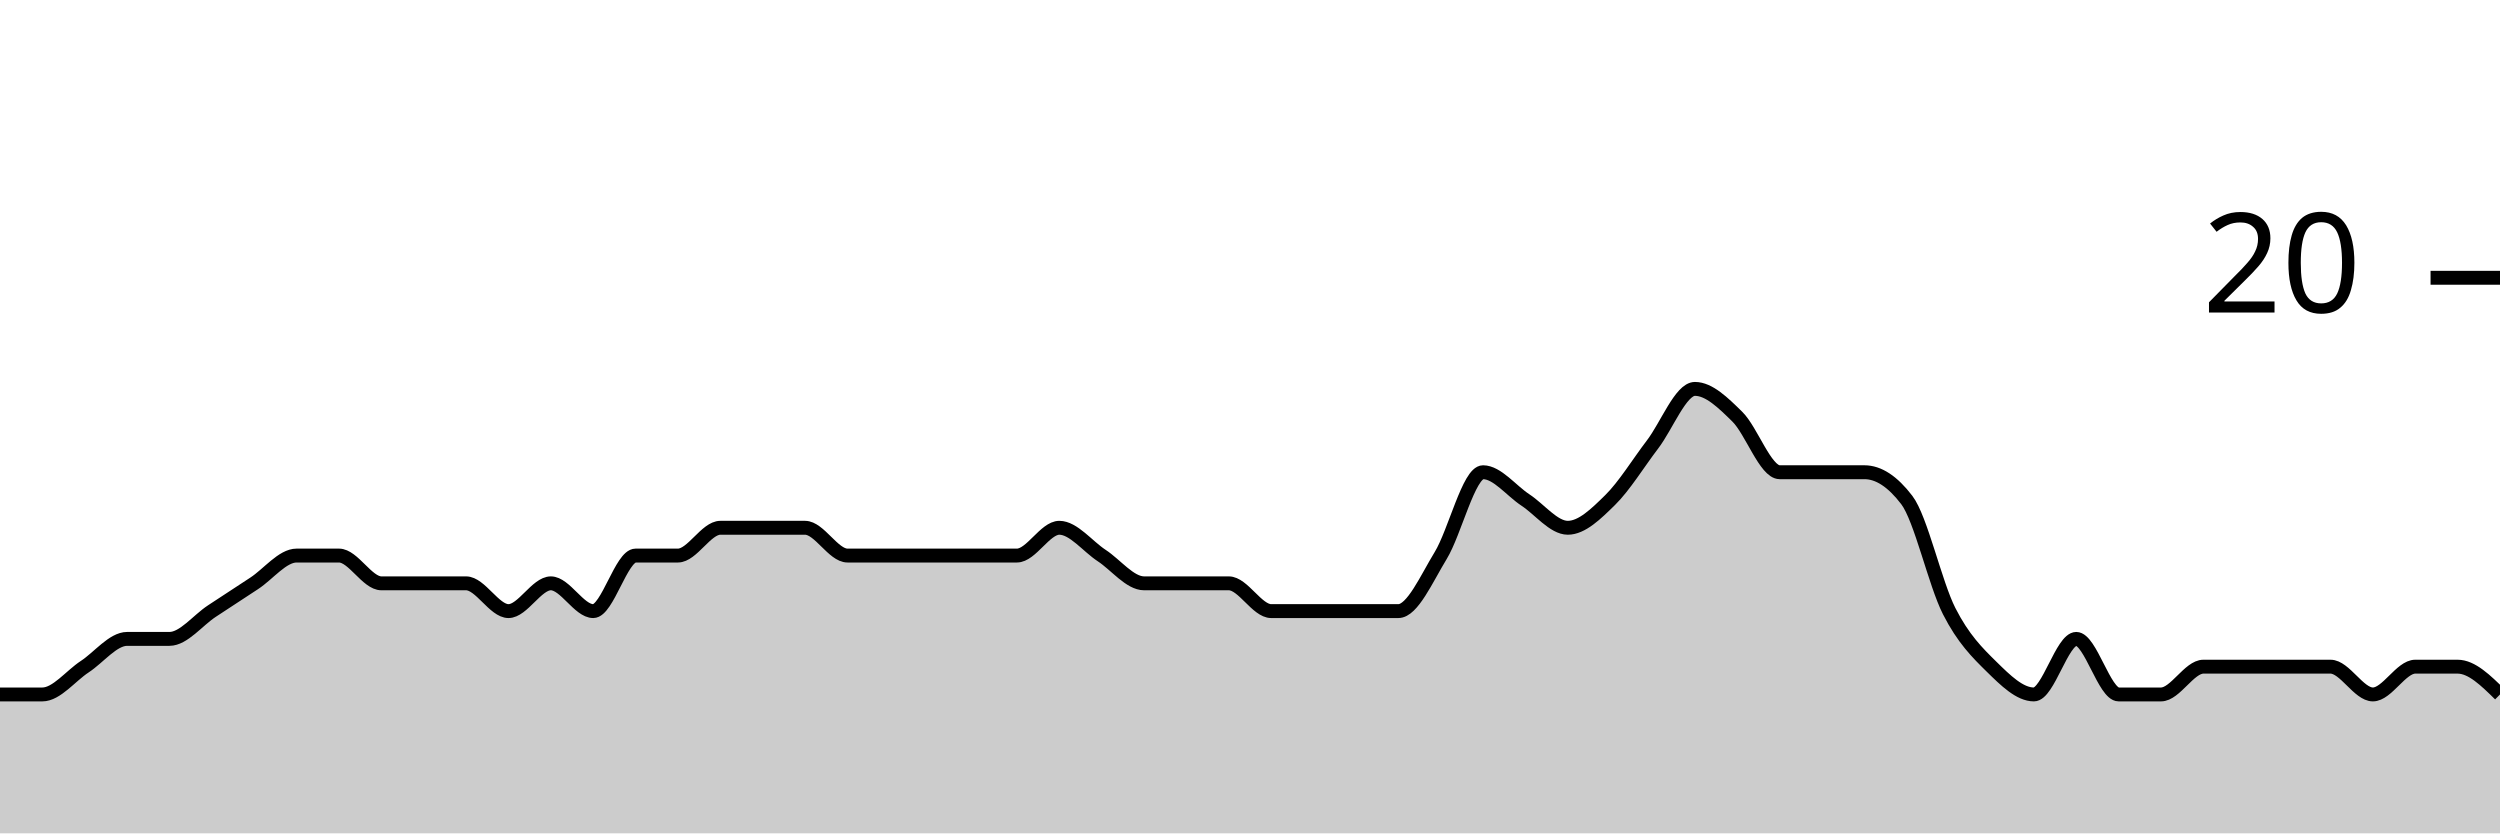
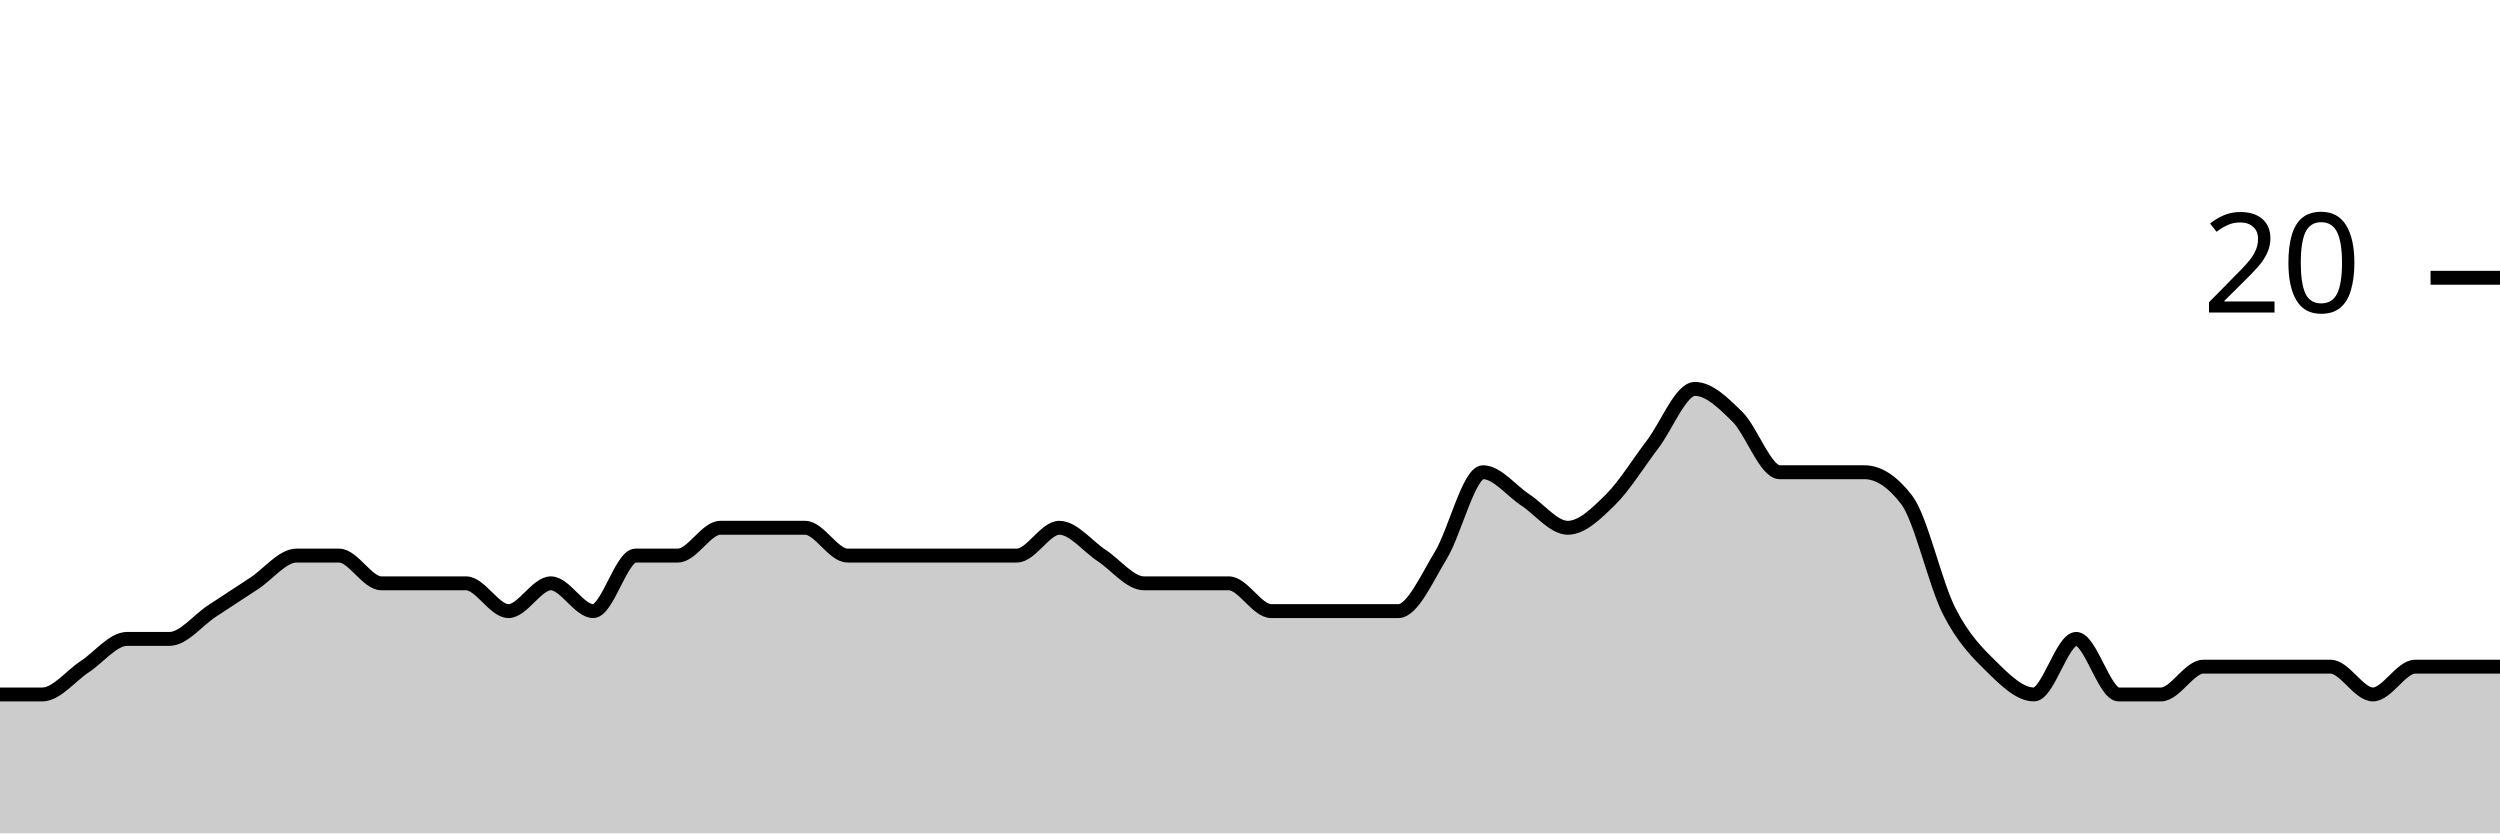
<svg xmlns="http://www.w3.org/2000/svg" viewBox="0 0 180 60">
  <g transform="translate(0,20)">
-     <path class="area" fill="rgba(0, 0, 0, 0.2)" d="M0,30C1.017,30,2.034,30,3.051,30C4.068,30,5.085,28.667,6.102,28C7.119,27.333,8.136,26,9.153,26C10.169,26,11.186,26,12.203,26C13.22,26,14.237,24.667,15.254,24C16.271,23.333,17.288,22.667,18.305,22C19.322,21.333,20.339,20,21.356,20C22.373,20,23.39,20,24.407,20C25.424,20,26.441,22,27.458,22C28.475,22,29.492,22,30.508,22C31.525,22,32.542,22,33.559,22C34.576,22,35.593,24,36.61,24C37.627,24,38.644,22,39.661,22C40.678,22,41.695,24,42.712,24C43.729,24,44.746,20,45.763,20C46.78,20,47.797,20,48.814,20C49.831,20,50.847,18,51.864,18C52.881,18,53.898,18,54.915,18C55.932,18,56.949,18,57.966,18C58.983,18,60,20,61.017,20C62.034,20,63.051,20,64.068,20C65.085,20,66.102,20,67.119,20C68.136,20,69.153,20,70.169,20C71.186,20,72.203,20,73.22,20C74.237,20,75.254,18,76.271,18C77.288,18,78.305,19.333,79.322,20C80.339,20.667,81.356,22,82.373,22C83.39,22,84.407,22,85.424,22C86.441,22,87.458,22,88.475,22C89.492,22,90.508,24,91.525,24C92.542,24,93.559,24,94.576,24C95.593,24,96.61,24,97.627,24C98.644,24,99.661,24,100.678,24C101.695,24,102.712,21.667,103.729,20C104.746,18.333,105.763,14,106.78,14C107.797,14,108.814,15.333,109.831,16C110.847,16.667,111.864,18,112.881,18C113.898,18,114.915,17,115.932,16C116.949,15,117.966,13.333,118.983,12C120,10.667,121.017,8,122.034,8C123.051,8,124.068,9,125.085,10C126.102,11,127.119,14,128.136,14C129.153,14,130.169,14,131.186,14C132.203,14,133.22,14,134.237,14C135.254,14,136.271,14.667,137.288,16C138.305,17.333,139.322,22,140.339,24C141.356,26,142.373,27,143.39,28C144.407,29,145.424,30,146.441,30C147.458,30,148.475,26,149.492,26C150.508,26,151.525,30,152.542,30C153.559,30,154.576,30,155.593,30C156.61,30,157.627,28,158.644,28C159.661,28,160.678,28,161.695,28C162.712,28,163.729,28,164.746,28C165.763,28,166.78,28,167.797,28C168.814,28,169.831,30,170.847,30C171.864,30,172.881,28,173.898,28C174.915,28,175.932,28,176.949,28C177.966,28,178.983,29,180,30L180,40C178.983,40,177.966,40,176.949,40C175.932,40,174.915,40,173.898,40C172.881,40,171.864,40,170.847,40C169.831,40,168.814,40,167.797,40C166.78,40,165.763,40,164.746,40C163.729,40,162.712,40,161.695,40C160.678,40,159.661,40,158.644,40C157.627,40,156.61,40,155.593,40C154.576,40,153.559,40,152.542,40C151.525,40,150.508,40,149.492,40C148.475,40,147.458,40,146.441,40C145.424,40,144.407,40,143.39,40C142.373,40,141.356,40,140.339,40C139.322,40,138.305,40,137.288,40C136.271,40,135.254,40,134.237,40C133.22,40,132.203,40,131.186,40C130.169,40,129.153,40,128.136,40C127.119,40,126.102,40,125.085,40C124.068,40,123.051,40,122.034,40C121.017,40,120,40,118.983,40C117.966,40,116.949,40,115.932,40C114.915,40,113.898,40,112.881,40C111.864,40,110.847,40,109.831,40C108.814,40,107.797,40,106.78,40C105.763,40,104.746,40,103.729,40C102.712,40,101.695,40,100.678,40C99.661,40,98.644,40,97.627,40C96.61,40,95.593,40,94.576,40C93.559,40,92.542,40,91.525,40C90.508,40,89.492,40,88.475,40C87.458,40,86.441,40,85.424,40C84.407,40,83.39,40,82.373,40C81.356,40,80.339,40,79.322,40C78.305,40,77.288,40,76.271,40C75.254,40,74.237,40,73.22,40C72.203,40,71.186,40,70.169,40C69.153,40,68.136,40,67.119,40C66.102,40,65.085,40,64.068,40C63.051,40,62.034,40,61.017,40C60,40,58.983,40,57.966,40C56.949,40,55.932,40,54.915,40C53.898,40,52.881,40,51.864,40C50.847,40,49.831,40,48.814,40C47.797,40,46.78,40,45.763,40C44.746,40,43.729,40,42.712,40C41.695,40,40.678,40,39.661,40C38.644,40,37.627,40,36.61,40C35.593,40,34.576,40,33.559,40C32.542,40,31.525,40,30.508,40C29.492,40,28.475,40,27.458,40C26.441,40,25.424,40,24.407,40C23.39,40,22.373,40,21.356,40C20.339,40,19.322,40,18.305,40C17.288,40,16.271,40,15.254,40C14.237,40,13.22,40,12.203,40C11.186,40,10.169,40,9.153,40C8.136,40,7.119,40,6.102,40C5.085,40,4.068,40,3.051,40C2.034,40,1.017,40,0,40Z" />
-     <path class="line" stroke="black" fill="none" d="M0,30C1.017,30,2.034,30,3.051,30C4.068,30,5.085,28.667,6.102,28C7.119,27.333,8.136,26,9.153,26C10.169,26,11.186,26,12.203,26C13.22,26,14.237,24.667,15.254,24C16.271,23.333,17.288,22.667,18.305,22C19.322,21.333,20.339,20,21.356,20C22.373,20,23.39,20,24.407,20C25.424,20,26.441,22,27.458,22C28.475,22,29.492,22,30.508,22C31.525,22,32.542,22,33.559,22C34.576,22,35.593,24,36.61,24C37.627,24,38.644,22,39.661,22C40.678,22,41.695,24,42.712,24C43.729,24,44.746,20,45.763,20C46.78,20,47.797,20,48.814,20C49.831,20,50.847,18,51.864,18C52.881,18,53.898,18,54.915,18C55.932,18,56.949,18,57.966,18C58.983,18,60,20,61.017,20C62.034,20,63.051,20,64.068,20C65.085,20,66.102,20,67.119,20C68.136,20,69.153,20,70.169,20C71.186,20,72.203,20,73.22,20C74.237,20,75.254,18,76.271,18C77.288,18,78.305,19.333,79.322,20C80.339,20.667,81.356,22,82.373,22C83.39,22,84.407,22,85.424,22C86.441,22,87.458,22,88.475,22C89.492,22,90.508,24,91.525,24C92.542,24,93.559,24,94.576,24C95.593,24,96.61,24,97.627,24C98.644,24,99.661,24,100.678,24C101.695,24,102.712,21.667,103.729,20C104.746,18.333,105.763,14,106.78,14C107.797,14,108.814,15.333,109.831,16C110.847,16.667,111.864,18,112.881,18C113.898,18,114.915,17,115.932,16C116.949,15,117.966,13.333,118.983,12C120,10.667,121.017,8,122.034,8C123.051,8,124.068,9,125.085,10C126.102,11,127.119,14,128.136,14C129.153,14,130.169,14,131.186,14C132.203,14,133.22,14,134.237,14C135.254,14,136.271,14.667,137.288,16C138.305,17.333,139.322,22,140.339,24C141.356,26,142.373,27,143.39,28C144.407,29,145.424,30,146.441,30C147.458,30,148.475,26,149.492,26C150.508,26,151.525,30,152.542,30C153.559,30,154.576,30,155.593,30C156.61,30,157.627,28,158.644,28C159.661,28,160.678,28,161.695,28C162.712,28,163.729,28,164.746,28C165.763,28,166.78,28,167.797,28C168.814,28,169.831,30,170.847,30C171.864,30,172.881,28,173.898,28C174.915,28,175.932,28,176.949,28C177.966,28,178.983,29,180,30" />
+     <path class="area" fill="rgba(0, 0, 0, 0.2)" d="M0,30C1.017,30,2.034,30,3.051,30C4.068,30,5.085,28.667,6.102,28C7.119,27.333,8.136,26,9.153,26C10.169,26,11.186,26,12.203,26C13.22,26,14.237,24.667,15.254,24C16.271,23.333,17.288,22.667,18.305,22C19.322,21.333,20.339,20,21.356,20C22.373,20,23.39,20,24.407,20C25.424,20,26.441,22,27.458,22C28.475,22,29.492,22,30.508,22C31.525,22,32.542,22,33.559,22C34.576,22,35.593,24,36.61,24C37.627,24,38.644,22,39.661,22C40.678,22,41.695,24,42.712,24C43.729,24,44.746,20,45.763,20C46.78,20,47.797,20,48.814,20C49.831,20,50.847,18,51.864,18C52.881,18,53.898,18,54.915,18C55.932,18,56.949,18,57.966,18C58.983,18,60,20,61.017,20C62.034,20,63.051,20,64.068,20C65.085,20,66.102,20,67.119,20C68.136,20,69.153,20,70.169,20C71.186,20,72.203,20,73.22,20C74.237,20,75.254,18,76.271,18C77.288,18,78.305,19.333,79.322,20C80.339,20.667,81.356,22,82.373,22C83.39,22,84.407,22,85.424,22C86.441,22,87.458,22,88.475,22C89.492,22,90.508,24,91.525,24C92.542,24,93.559,24,94.576,24C95.593,24,96.61,24,97.627,24C98.644,24,99.661,24,100.678,24C101.695,24,102.712,21.667,103.729,20C104.746,18.333,105.763,14,106.78,14C107.797,14,108.814,15.333,109.831,16C110.847,16.667,111.864,18,112.881,18C113.898,18,114.915,17,115.932,16C116.949,15,117.966,13.333,118.983,12C120,10.667,121.017,8,122.034,8C123.051,8,124.068,9,125.085,10C126.102,11,127.119,14,128.136,14C129.153,14,130.169,14,131.186,14C132.203,14,133.22,14,134.237,14C135.254,14,136.271,14.667,137.288,16C138.305,17.333,139.322,22,140.339,24C141.356,26,142.373,27,143.39,28C144.407,29,145.424,30,146.441,30C147.458,30,148.475,26,149.492,26C150.508,26,151.525,30,152.542,30C153.559,30,154.576,30,155.593,30C156.61,30,157.627,28,158.644,28C159.661,28,160.678,28,161.695,28C162.712,28,163.729,28,164.746,28C165.763,28,166.78,28,167.797,28C168.814,28,169.831,30,170.847,30C171.864,30,172.881,28,173.898,28C174.915,28,175.932,28,176.949,28C177.966,28,178.983,28,180,28L180,40C178.983,40,177.966,40,176.949,40C175.932,40,174.915,40,173.898,40C172.881,40,171.864,40,170.847,40C169.831,40,168.814,40,167.797,40C166.78,40,165.763,40,164.746,40C163.729,40,162.712,40,161.695,40C160.678,40,159.661,40,158.644,40C157.627,40,156.61,40,155.593,40C154.576,40,153.559,40,152.542,40C151.525,40,150.508,40,149.492,40C148.475,40,147.458,40,146.441,40C145.424,40,144.407,40,143.39,40C142.373,40,141.356,40,140.339,40C139.322,40,138.305,40,137.288,40C136.271,40,135.254,40,134.237,40C133.22,40,132.203,40,131.186,40C130.169,40,129.153,40,128.136,40C127.119,40,126.102,40,125.085,40C124.068,40,123.051,40,122.034,40C121.017,40,120,40,118.983,40C117.966,40,116.949,40,115.932,40C114.915,40,113.898,40,112.881,40C111.864,40,110.847,40,109.831,40C108.814,40,107.797,40,106.78,40C105.763,40,104.746,40,103.729,40C102.712,40,101.695,40,100.678,40C99.661,40,98.644,40,97.627,40C96.61,40,95.593,40,94.576,40C93.559,40,92.542,40,91.525,40C90.508,40,89.492,40,88.475,40C87.458,40,86.441,40,85.424,40C84.407,40,83.39,40,82.373,40C81.356,40,80.339,40,79.322,40C78.305,40,77.288,40,76.271,40C75.254,40,74.237,40,73.22,40C72.203,40,71.186,40,70.169,40C69.153,40,68.136,40,67.119,40C66.102,40,65.085,40,64.068,40C63.051,40,62.034,40,61.017,40C60,40,58.983,40,57.966,40C56.949,40,55.932,40,54.915,40C53.898,40,52.881,40,51.864,40C50.847,40,49.831,40,48.814,40C47.797,40,46.78,40,45.763,40C44.746,40,43.729,40,42.712,40C41.695,40,40.678,40,39.661,40C38.644,40,37.627,40,36.61,40C35.593,40,34.576,40,33.559,40C32.542,40,31.525,40,30.508,40C29.492,40,28.475,40,27.458,40C26.441,40,25.424,40,24.407,40C23.39,40,22.373,40,21.356,40C20.339,40,19.322,40,18.305,40C17.288,40,16.271,40,15.254,40C14.237,40,13.22,40,12.203,40C11.186,40,10.169,40,9.153,40C8.136,40,7.119,40,6.102,40C5.085,40,4.068,40,3.051,40C2.034,40,1.017,40,0,40Z" />
+     <path class="line" stroke="black" fill="none" d="M0,30C1.017,30,2.034,30,3.051,30C4.068,30,5.085,28.667,6.102,28C7.119,27.333,8.136,26,9.153,26C10.169,26,11.186,26,12.203,26C13.22,26,14.237,24.667,15.254,24C16.271,23.333,17.288,22.667,18.305,22C19.322,21.333,20.339,20,21.356,20C22.373,20,23.39,20,24.407,20C25.424,20,26.441,22,27.458,22C28.475,22,29.492,22,30.508,22C31.525,22,32.542,22,33.559,22C34.576,22,35.593,24,36.61,24C37.627,24,38.644,22,39.661,22C40.678,22,41.695,24,42.712,24C43.729,24,44.746,20,45.763,20C46.78,20,47.797,20,48.814,20C49.831,20,50.847,18,51.864,18C52.881,18,53.898,18,54.915,18C55.932,18,56.949,18,57.966,18C58.983,18,60,20,61.017,20C62.034,20,63.051,20,64.068,20C65.085,20,66.102,20,67.119,20C68.136,20,69.153,20,70.169,20C71.186,20,72.203,20,73.22,20C74.237,20,75.254,18,76.271,18C77.288,18,78.305,19.333,79.322,20C80.339,20.667,81.356,22,82.373,22C83.39,22,84.407,22,85.424,22C86.441,22,87.458,22,88.475,22C89.492,22,90.508,24,91.525,24C92.542,24,93.559,24,94.576,24C95.593,24,96.61,24,97.627,24C98.644,24,99.661,24,100.678,24C101.695,24,102.712,21.667,103.729,20C104.746,18.333,105.763,14,106.78,14C107.797,14,108.814,15.333,109.831,16C110.847,16.667,111.864,18,112.881,18C113.898,18,114.915,17,115.932,16C116.949,15,117.966,13.333,118.983,12C120,10.667,121.017,8,122.034,8C123.051,8,124.068,9,125.085,10C126.102,11,127.119,14,128.136,14C129.153,14,130.169,14,131.186,14C132.203,14,133.22,14,134.237,14C135.254,14,136.271,14.667,137.288,16C138.305,17.333,139.322,22,140.339,24C141.356,26,142.373,27,143.39,28C144.407,29,145.424,30,146.441,30C147.458,30,148.475,26,149.492,26C150.508,26,151.525,30,152.542,30C153.559,30,154.576,30,155.593,30C156.61,30,157.627,28,158.644,28C159.661,28,160.678,28,161.695,28C162.712,28,163.729,28,164.746,28C165.763,28,166.78,28,167.797,28C168.814,28,169.831,30,170.847,30C171.864,30,172.881,28,173.898,28C174.915,28,175.932,28,176.949,28C177.966,28,178.983,28,180,28" />
    <path class="axis-ceiling" stroke-width="1" stroke="black" fill="none" d="M175,0L180,0" />
    <text class="axis-ceiling-label" font-family="sans-serif" text-anchor="end" font-size="10px" x="170" y="2.5">20</text>
  </g>
</svg>
